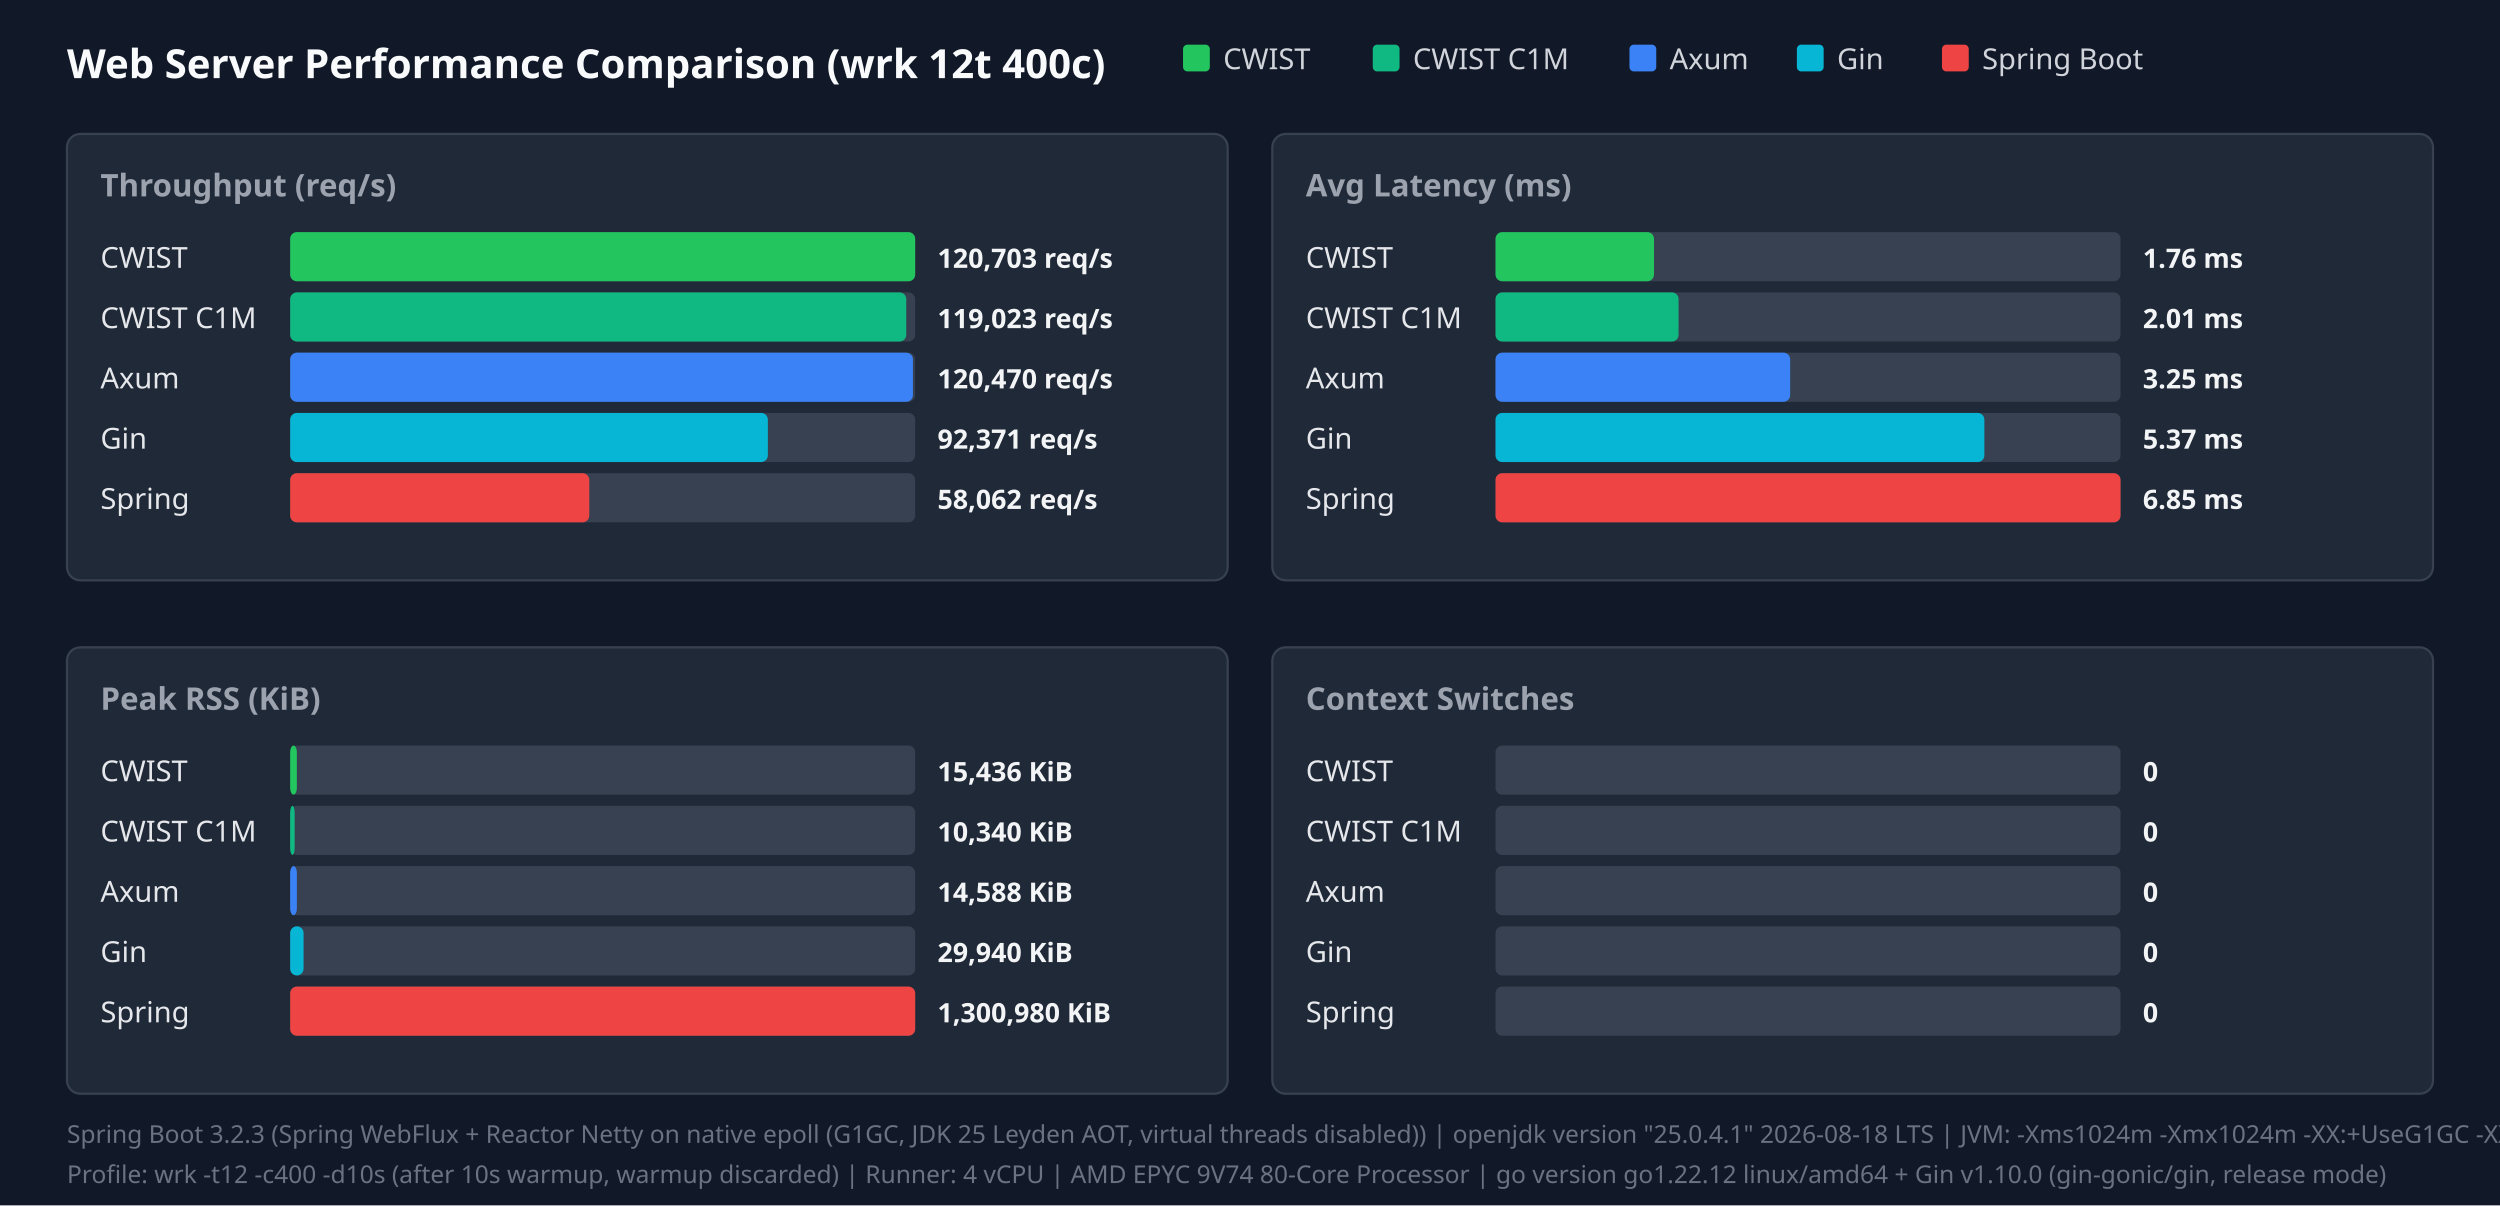
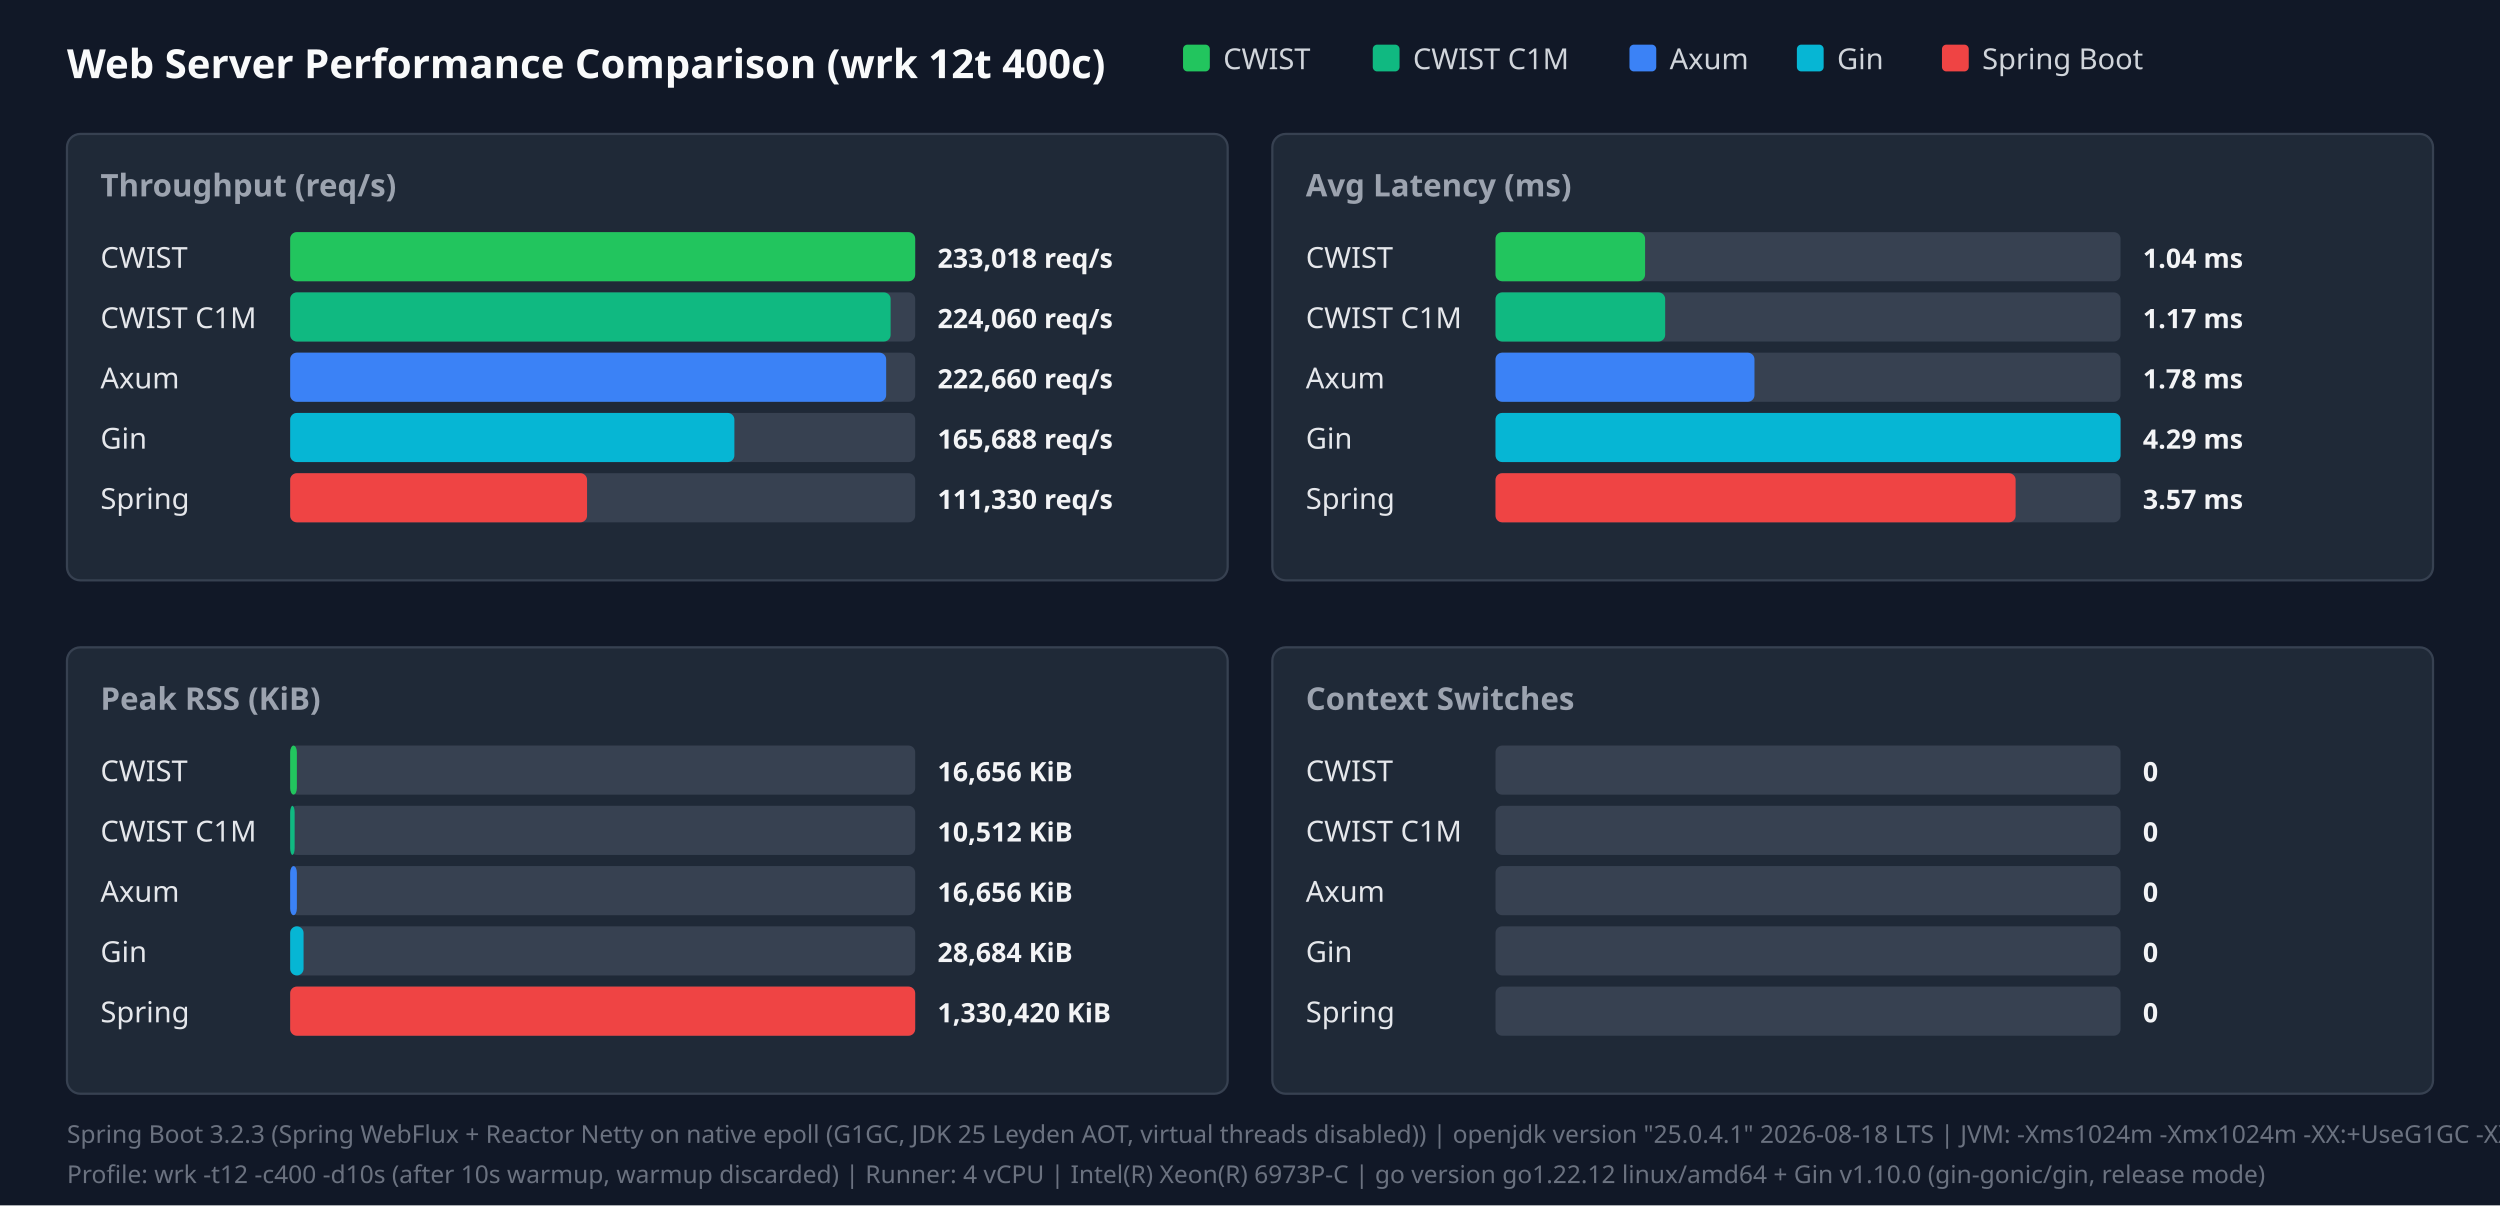
<svg xmlns="http://www.w3.org/2000/svg" width="1120" height="540" viewBox="0 0 1120 540">
  <style>.title{font:18px sans-serif;font-weight:bold;fill:#f9fafb}.panel-title{font:14px sans-serif;font-weight:600;fill:#9ca3af}.legend{font:13px sans-serif;fill:#d1d5db}.bar-label{font:13px sans-serif;font-weight:500;fill:#e5e7eb}.bar-val{font:12px sans-serif;font-weight:bold;fill:#f3f4f6}.footer{font:11px sans-serif;fill:#6b7280}</style>
  <rect width="100%" height="100%" fill="#111827" />
  <text x="30" y="35" class="title">Web Server Performance Comparison (wrk 12t 400c)</text>
  <rect x="530" y="20" width="12" height="12" fill="#22c55e" rx="2" />
  <text x="548" y="31" class="legend">CWIST</text>
  <rect x="615" y="20" width="12" height="12" fill="#10b981" rx="2" />
  <text x="633" y="31" class="legend">CWIST C1M</text>
  <rect x="730" y="20" width="12" height="12" fill="#3b82f6" rx="2" />
  <text x="748" y="31" class="legend">Axum</text>
  <rect x="805" y="20" width="12" height="12" fill="#06b6d4" rx="2" />
  <text x="823" y="31" class="legend">Gin</text>
  <rect x="870" y="20" width="12" height="12" fill="#ef4444" rx="2" />
  <text x="888" y="31" class="legend">Spring Boot</text>
  <rect x="30" y="60" width="520" height="200" fill="#1f2937" rx="6" stroke="#374151" />
  <text x="45" y="88" class="panel-title">Throughput (req/s)</text>
  <text x="45" y="120" class="bar-label">CWIST</text>
  <rect x="130" y="104" width="280" height="22" fill="#374151" rx="3" />
  <rect x="130" y="104" width="280" height="22" fill="#22c55e" rx="3" />
-   <text x="420" y="120" class="bar-val">120,703 req/s</text>
+   <text x="420" y="120" class="bar-val">233,018 req/s</text>
  <text x="45" y="147" class="bar-label">CWIST C1M</text>
  <rect x="130" y="131" width="280" height="22" fill="#374151" rx="3" />
-   <rect x="130" y="131" width="276" height="22" fill="#10b981" rx="3" />
-   <text x="420" y="147" class="bar-val">119,023 req/s</text>
+   <rect x="130" y="131" width="269" height="22" fill="#10b981" rx="3" />
+   <text x="420" y="147" class="bar-val">224,060 req/s</text>
  <text x="45" y="174" class="bar-label">Axum</text>
  <rect x="130" y="158" width="280" height="22" fill="#374151" rx="3" />
-   <rect x="130" y="158" width="279" height="22" fill="#3b82f6" rx="3" />
-   <text x="420" y="174" class="bar-val">120,470 req/s</text>
+   <rect x="130" y="158" width="267" height="22" fill="#3b82f6" rx="3" />
+   <text x="420" y="174" class="bar-val">222,660 req/s</text>
  <text x="45" y="201" class="bar-label">Gin</text>
  <rect x="130" y="185" width="280" height="22" fill="#374151" rx="3" />
-   <rect x="130" y="185" width="214" height="22" fill="#06b6d4" rx="3" />
-   <text x="420" y="201" class="bar-val">92,371 req/s</text>
+   <rect x="130" y="185" width="199" height="22" fill="#06b6d4" rx="3" />
+   <text x="420" y="201" class="bar-val">165,688 req/s</text>
  <text x="45" y="228" class="bar-label">Spring</text>
  <rect x="130" y="212" width="280" height="22" fill="#374151" rx="3" />
-   <rect x="130" y="212" width="134" height="22" fill="#ef4444" rx="3" />
-   <text x="420" y="228" class="bar-val">58,062 req/s</text>
+   <rect x="130" y="212" width="133" height="22" fill="#ef4444" rx="3" />
+   <text x="420" y="228" class="bar-val">111,330 req/s</text>
  <rect x="570" y="60" width="520" height="200" fill="#1f2937" rx="6" stroke="#374151" />
  <text x="585" y="88" class="panel-title">Avg Latency (ms)</text>
  <text x="585" y="120" class="bar-label">CWIST</text>
  <rect x="670" y="104" width="280" height="22" fill="#374151" rx="3" />
-   <rect x="670" y="104" width="71" height="22" fill="#22c55e" rx="3" />
-   <text x="960" y="120" class="bar-val">1.76 ms</text>
+   <rect x="670" y="104" width="67" height="22" fill="#22c55e" rx="3" />
+   <text x="960" y="120" class="bar-val">1.04 ms</text>
  <text x="585" y="147" class="bar-label">CWIST C1M</text>
  <rect x="670" y="131" width="280" height="22" fill="#374151" rx="3" />
-   <rect x="670" y="131" width="82" height="22" fill="#10b981" rx="3" />
-   <text x="960" y="147" class="bar-val">2.01 ms</text>
+   <rect x="670" y="131" width="76" height="22" fill="#10b981" rx="3" />
+   <text x="960" y="147" class="bar-val">1.17 ms</text>
  <text x="585" y="174" class="bar-label">Axum</text>
  <rect x="670" y="158" width="280" height="22" fill="#374151" rx="3" />
-   <rect x="670" y="158" width="132" height="22" fill="#3b82f6" rx="3" />
-   <text x="960" y="174" class="bar-val">3.25 ms</text>
+   <rect x="670" y="158" width="116" height="22" fill="#3b82f6" rx="3" />
+   <text x="960" y="174" class="bar-val">1.78 ms</text>
  <text x="585" y="201" class="bar-label">Gin</text>
  <rect x="670" y="185" width="280" height="22" fill="#374151" rx="3" />
-   <rect x="670" y="185" width="219" height="22" fill="#06b6d4" rx="3" />
-   <text x="960" y="201" class="bar-val">5.37 ms</text>
+   <rect x="670" y="185" width="280" height="22" fill="#06b6d4" rx="3" />
+   <text x="960" y="201" class="bar-val">4.29 ms</text>
  <text x="585" y="228" class="bar-label">Spring</text>
  <rect x="670" y="212" width="280" height="22" fill="#374151" rx="3" />
-   <rect x="670" y="212" width="280" height="22" fill="#ef4444" rx="3" />
-   <text x="960" y="228" class="bar-val">6.85 ms</text>
+   <rect x="670" y="212" width="233" height="22" fill="#ef4444" rx="3" />
+   <text x="960" y="228" class="bar-val">3.57 ms</text>
  <rect x="30" y="290" width="520" height="200" fill="#1f2937" rx="6" stroke="#374151" />
  <text x="45" y="318" class="panel-title">Peak RSS (KiB)</text>
  <text x="45" y="350" class="bar-label">CWIST</text>
  <rect x="130" y="334" width="280" height="22" fill="#374151" rx="3" />
  <rect x="130" y="334" width="3" height="22" fill="#22c55e" rx="3" />
-   <text x="420" y="350" class="bar-val">15,436 KiB</text>
+   <text x="420" y="350" class="bar-val">16,656 KiB</text>
  <text x="45" y="377" class="bar-label">CWIST C1M</text>
  <rect x="130" y="361" width="280" height="22" fill="#374151" rx="3" />
  <rect x="130" y="361" width="2" height="22" fill="#10b981" rx="3" />
-   <text x="420" y="377" class="bar-val">10,340 KiB</text>
+   <text x="420" y="377" class="bar-val">10,512 KiB</text>
  <text x="45" y="404" class="bar-label">Axum</text>
  <rect x="130" y="388" width="280" height="22" fill="#374151" rx="3" />
  <rect x="130" y="388" width="3" height="22" fill="#3b82f6" rx="3" />
-   <text x="420" y="404" class="bar-val">14,588 KiB</text>
+   <text x="420" y="404" class="bar-val">16,656 KiB</text>
  <text x="45" y="431" class="bar-label">Gin</text>
  <rect x="130" y="415" width="280" height="22" fill="#374151" rx="3" />
  <rect x="130" y="415" width="6" height="22" fill="#06b6d4" rx="3" />
-   <text x="420" y="431" class="bar-val">29,940 KiB</text>
+   <text x="420" y="431" class="bar-val">28,684 KiB</text>
  <text x="45" y="458" class="bar-label">Spring</text>
  <rect x="130" y="442" width="280" height="22" fill="#374151" rx="3" />
  <rect x="130" y="442" width="280" height="22" fill="#ef4444" rx="3" />
-   <text x="420" y="458" class="bar-val">1,300,980 KiB</text>
+   <text x="420" y="458" class="bar-val">1,330,420 KiB</text>
  <rect x="570" y="290" width="520" height="200" fill="#1f2937" rx="6" stroke="#374151" />
  <text x="585" y="318" class="panel-title">Context Switches</text>
  <text x="585" y="350" class="bar-label">CWIST</text>
  <rect x="670" y="334" width="280" height="22" fill="#374151" rx="3" />
  <text x="960" y="350" class="bar-val">0</text>
  <text x="585" y="377" class="bar-label">CWIST C1M</text>
  <rect x="670" y="361" width="280" height="22" fill="#374151" rx="3" />
  <text x="960" y="377" class="bar-val">0</text>
  <text x="585" y="404" class="bar-label">Axum</text>
  <rect x="670" y="388" width="280" height="22" fill="#374151" rx="3" />
  <text x="960" y="404" class="bar-val">0</text>
  <text x="585" y="431" class="bar-label">Gin</text>
  <rect x="670" y="415" width="280" height="22" fill="#374151" rx="3" />
  <text x="960" y="431" class="bar-val">0</text>
  <text x="585" y="458" class="bar-label">Spring</text>
  <rect x="670" y="442" width="280" height="22" fill="#374151" rx="3" />
  <text x="960" y="458" class="bar-val">0</text>
  <text x="30" y="512" class="footer">Spring Boot 3.2.3 (Spring WebFlux + Reactor Netty on native epoll (G1GC, JDK 25 Leyden AOT, virtual threads disabled)) | openjdk version "25.0.4.1" 2026-08-18 LTS | JVM: -Xms1024m -Xmx1024m   -XX:+UseG1GC -XX:GCTimeRatio=99 -XX:G1HeapRegionSize=1m   -XX:+AlwaysPreTouch   -XX:CompileThreshold=1500 -XX:CICompilerCount=4   -Djava.security.egd=file:/dev/urandom   -Djava.net.preferIPv4Stack=true   -Dio.netty.allocator.type=pooled   -Dio.netty.leakDetection.level=disabled   -Dio.netty.buffer.checkBounds=false   -Dio.netty.buffer.checkAccessible=false   -Dreactor.netty.ioWorkerCount=4   -Xlog:gc*:file=/tmp/spring_gc.log:time,uptime,level,tags -XX:+AOTClassLinking -XX:AOTCache=/tmp/spring_bench/app.aot (JEP 483 + JEP 514 single-step AOT)</text>
-   <text x="30" y="530" class="footer">Profile: wrk -t12 -c400 -d10s (after 10s warmup, warmup discarded) | Runner: 4 vCPU | AMD EPYC 9V74 80-Core Processor | go version go1.22.12 linux/amd64 + Gin v1.10.0 (gin-gonic/gin, release mode)</text>
+   <text x="30" y="530" class="footer">Profile: wrk -t12 -c400 -d10s (after 10s warmup, warmup discarded) | Runner: 4 vCPU | Intel(R) Xeon(R) 6973P-C | go version go1.22.12 linux/amd64 + Gin v1.10.0 (gin-gonic/gin, release mode)</text>
</svg>
